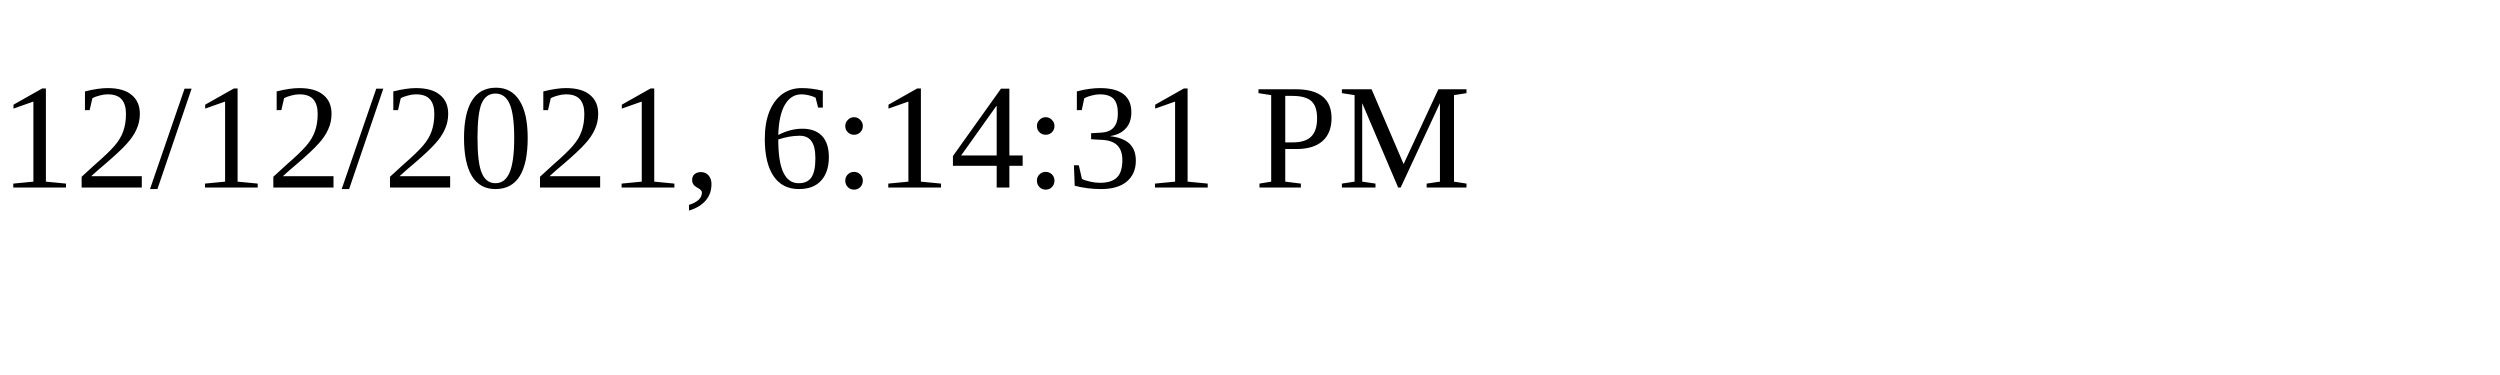
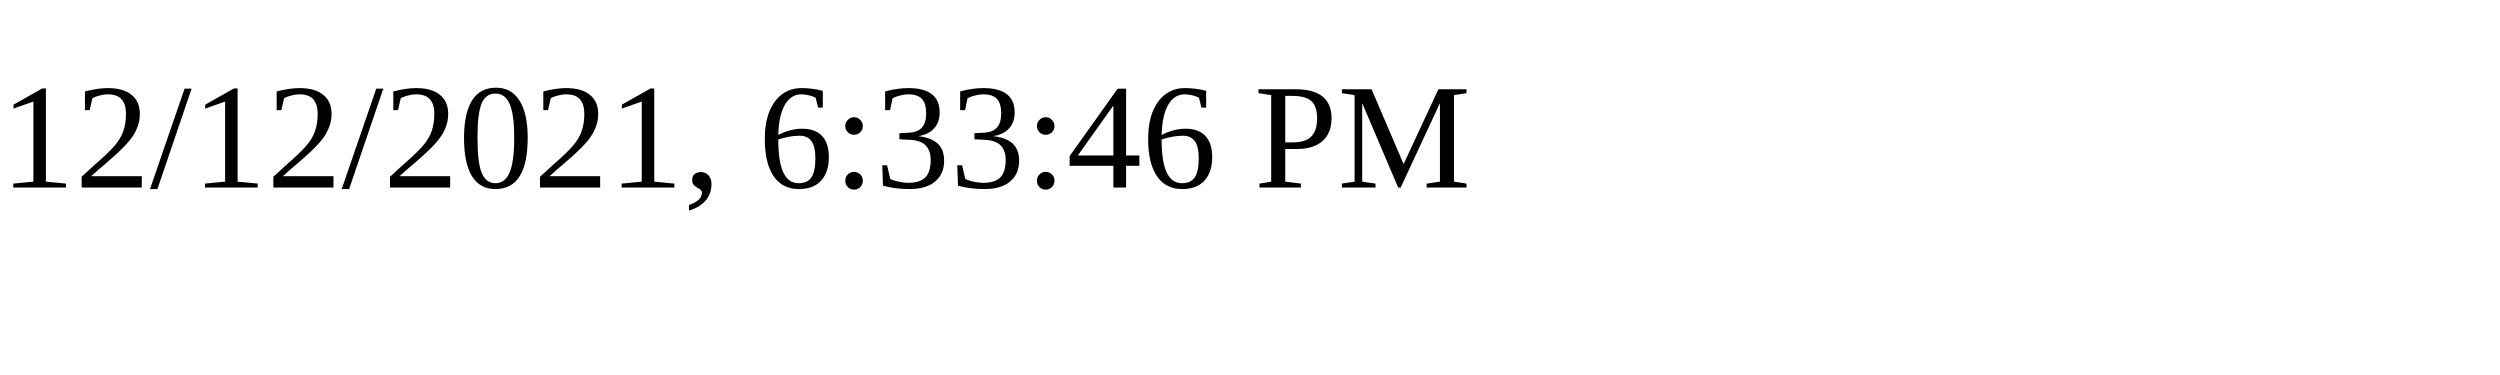
<svg xmlns="http://www.w3.org/2000/svg" height="30" width="200">
-   <text x="0" y="15">12/12/2021, 6:14:31 PM</text>
+   <text x="0" y="15">12/12/2021, 6:33:46 PM</text>
</svg>
